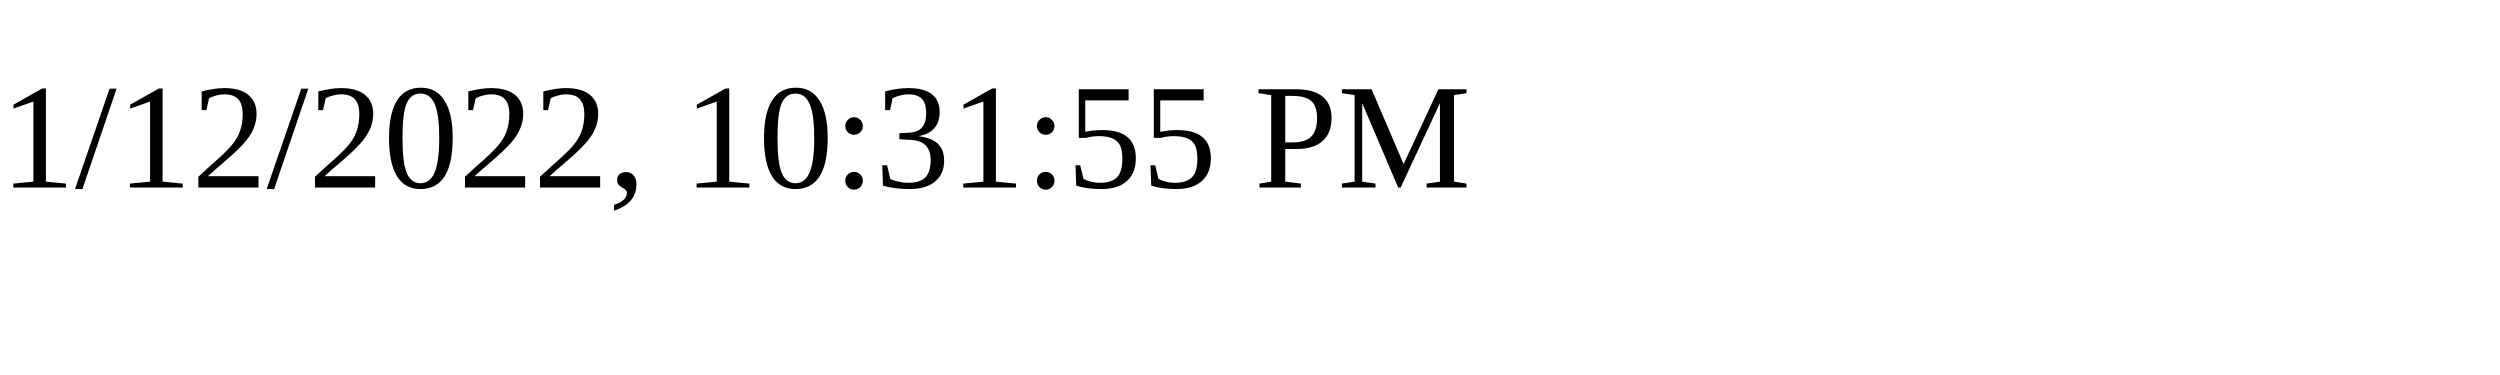
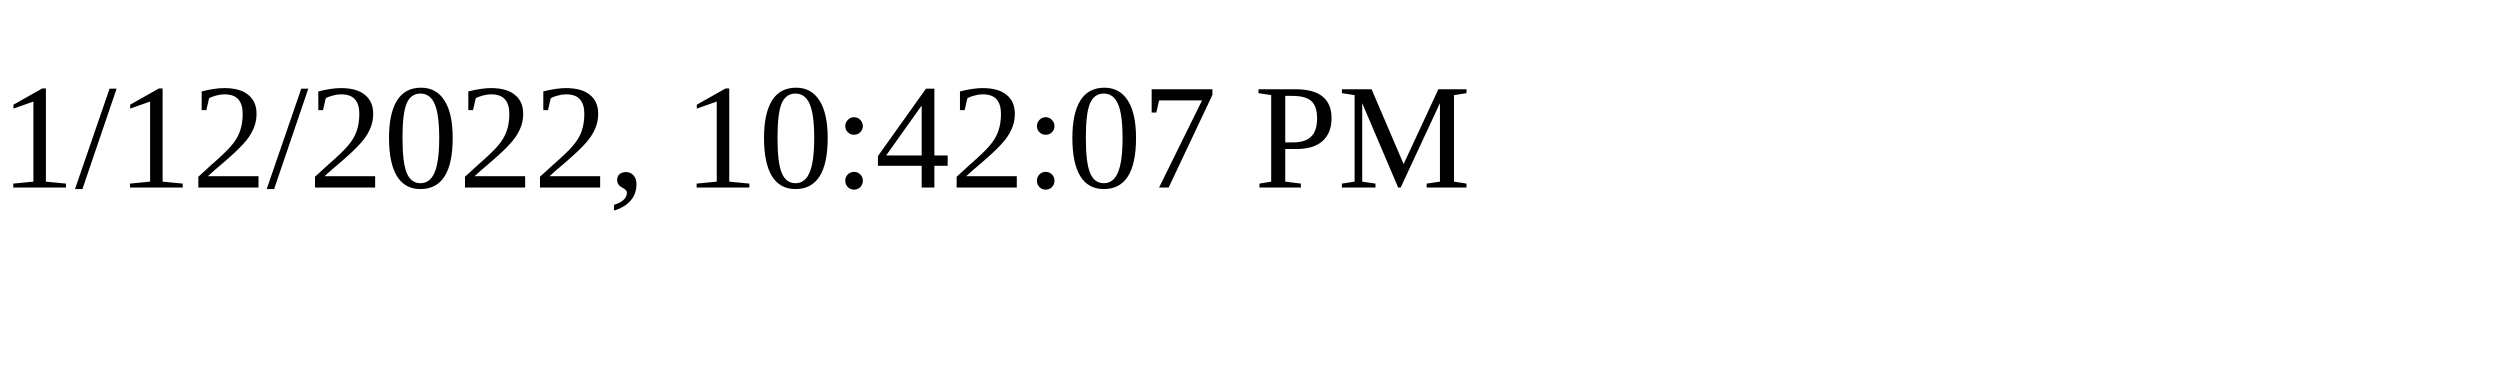
<svg xmlns="http://www.w3.org/2000/svg" height="30" width="200">
-   <text x="0" y="15">1/12/2022, 10:31:55 PM</text>
+   <text x="0" y="15">1/12/2022, 10:42:07 PM</text>
</svg>
